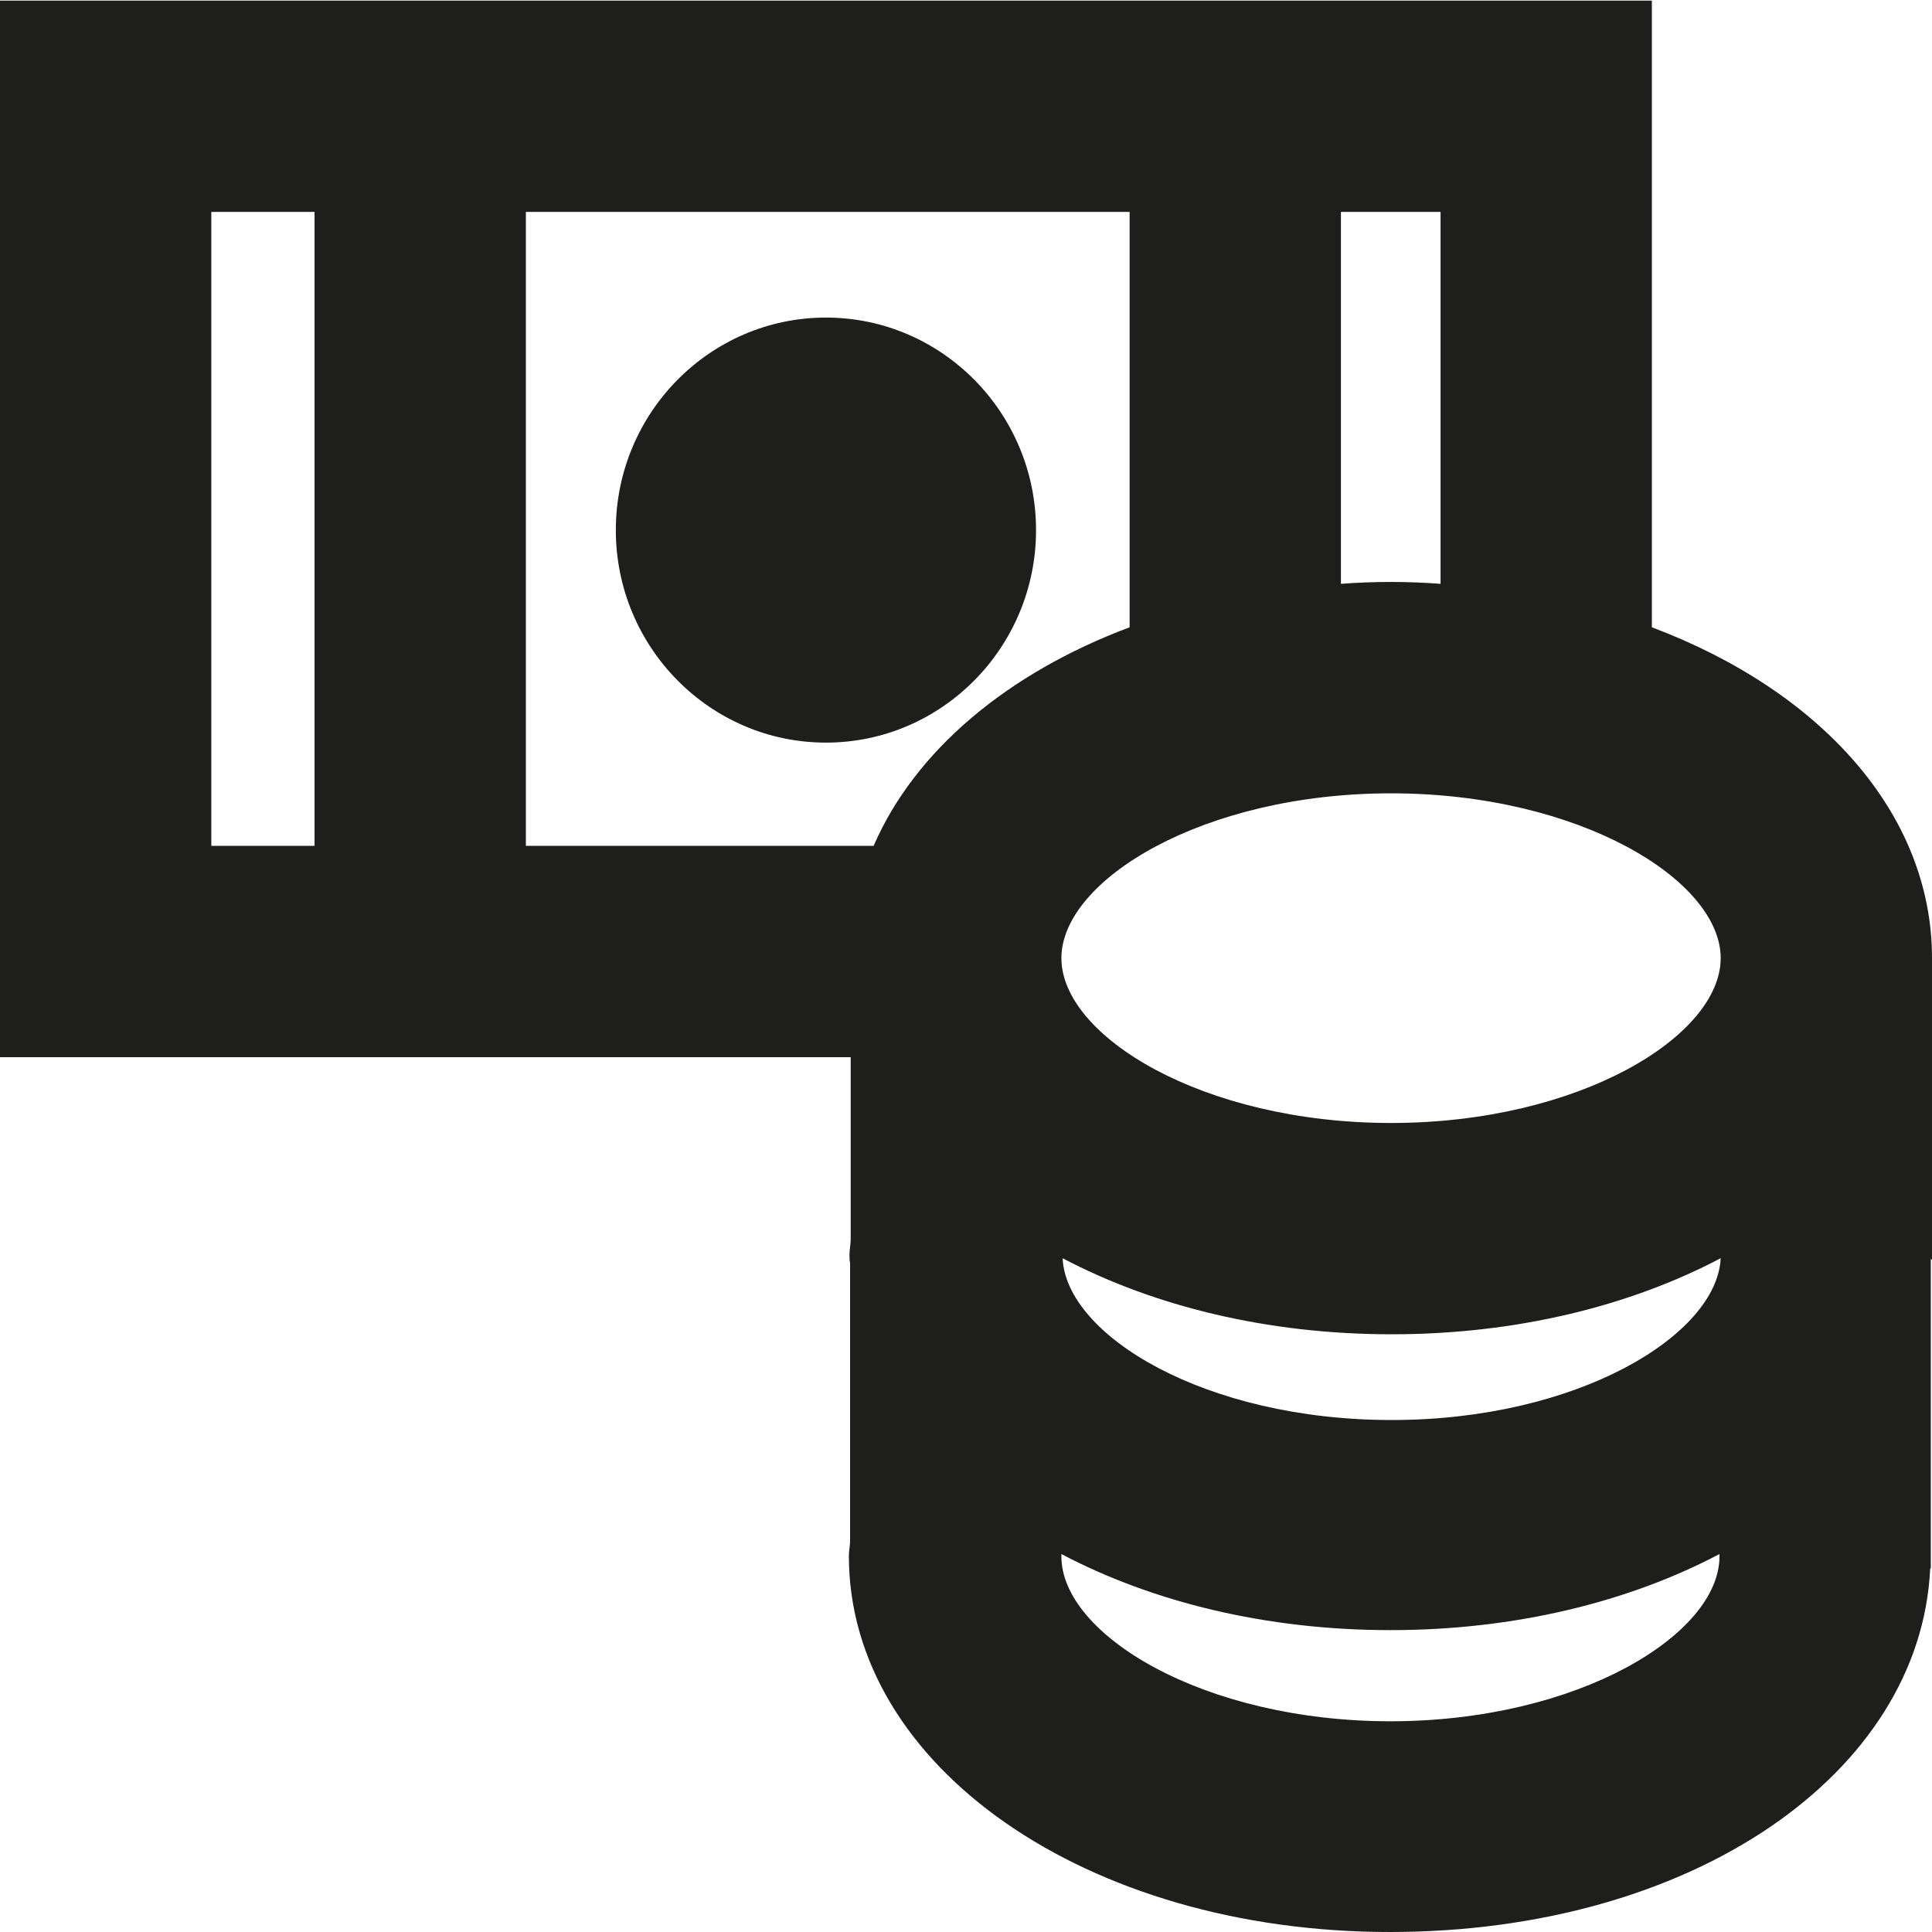
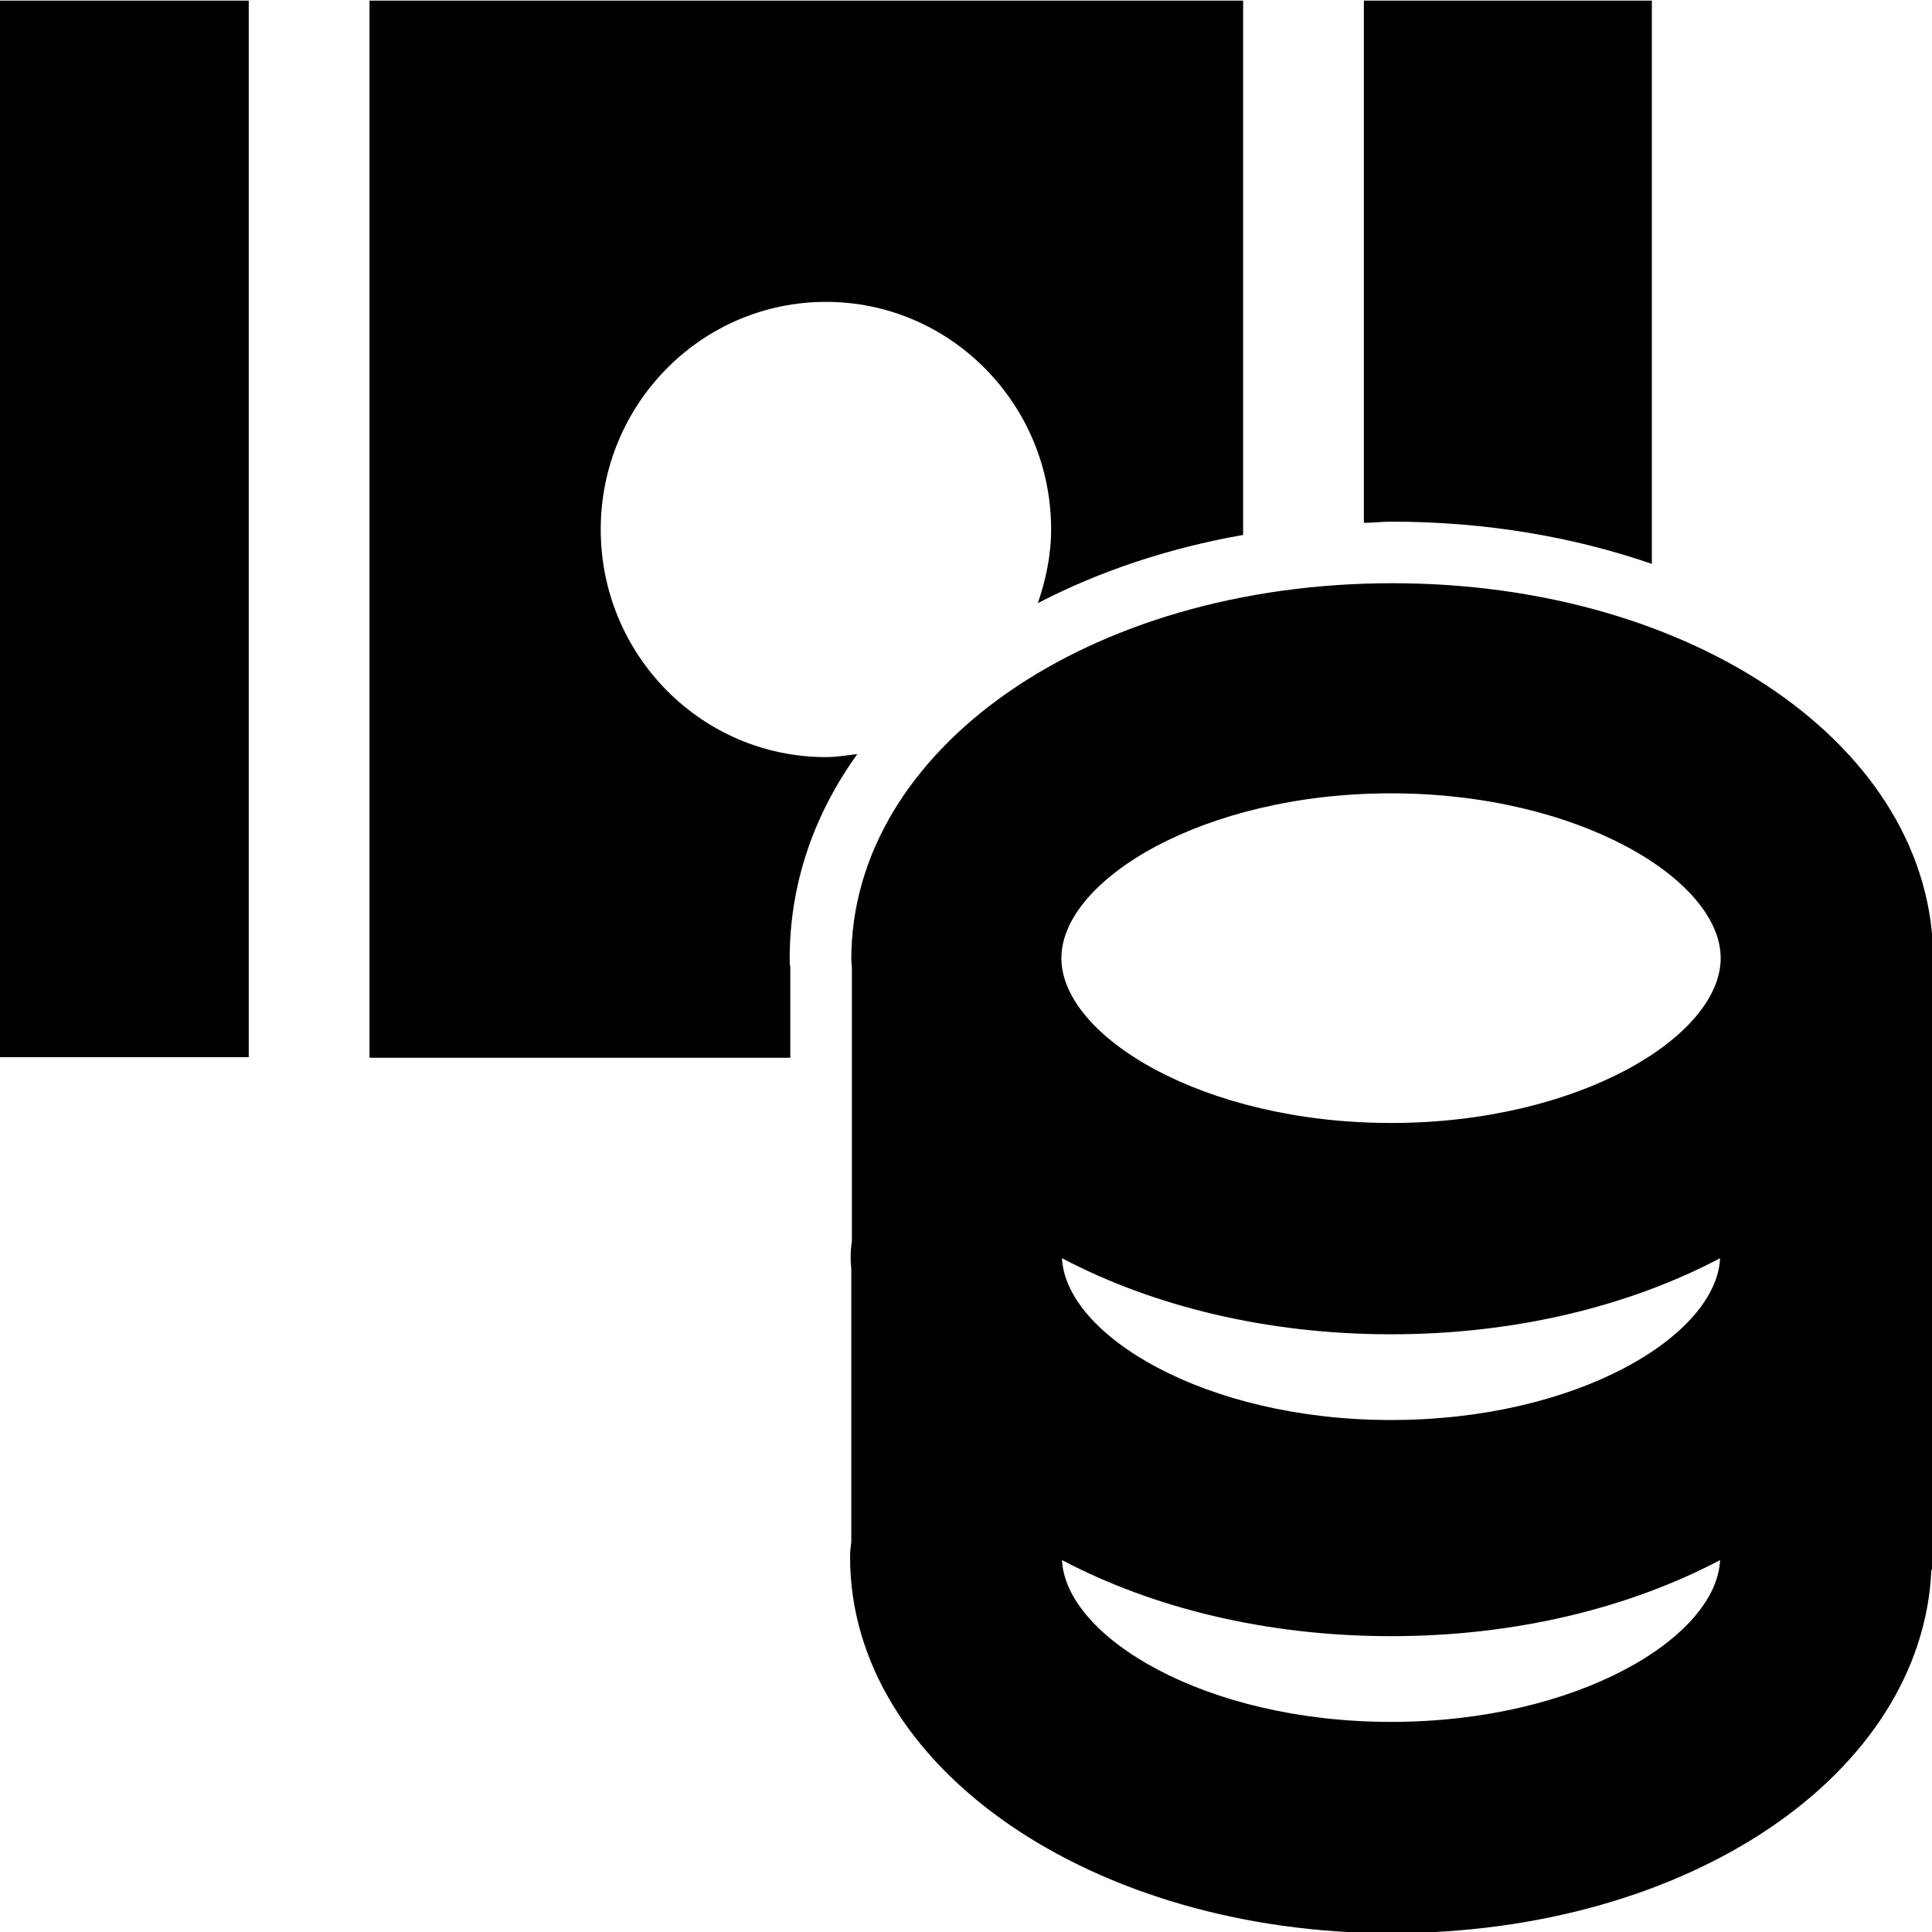
<svg xmlns="http://www.w3.org/2000/svg" viewBox="0 0 32 32">
-   <path fill="#1e1e1c" d="M32 20.87v-5c0-2.4-1.85-4.43-4.64-5.48V.01H0v17.5h14.09v3.02c0 .08-.02.17-.02.25 0 .05 0 .1.01.14v4.6c0 .08-.02.17-.02.25 0 3.49 3.94 6.23 8.96 6.23s8.79-2.63 8.95-6.02h.01v-5.13ZM8.71 3.51h10v6.88c-2.03.76-3.56 2.05-4.24 3.62H8.71zm8.89 17.33c1.5.79 3.38 1.26 5.45 1.26s3.95-.47 5.45-1.26c-.06 1.27-2.36 2.68-5.45 2.68s-5.39-1.4-5.45-2.68m10.9-4.97c0 1.29-2.34 2.73-5.46 2.73s-5.46-1.44-5.46-2.73 2.34-2.73 5.46-2.73 5.46 1.44 5.46 2.73m-4.64-6.2a11 11 0 0 0-1.65 0V3.51h1.65zM3.5 3.51h1.71v10.5H3.5zm19.54 25c-3.12 0-5.46-1.44-5.46-2.73v-.04c1.5.79 3.38 1.26 5.45 1.26s3.95-.47 5.45-1.26v.04c0 1.29-2.34 2.73-5.46 2.73ZM13.68 12.3c-1.92 0-3.48-1.58-3.48-3.52s1.56-3.52 3.48-3.52 3.48 1.58 3.48 3.52-1.56 3.52-3.48 3.52" />
+   <path d="M13.08 15.87c0 .06 0 .12.01.15v1.5H6.12V.01h14.47v8.85c-1.25.22-2.4.61-3.4 1.13.13-.38.22-.79.22-1.22 0-2.08-1.67-3.77-3.73-3.77S9.95 6.69 9.95 8.77s1.67 3.77 3.73 3.77c.18 0 .35-.03.52-.05-.72 1-1.12 2.15-1.12 3.38m14.28-6.53V.01h-4.77v8.65c.15 0 .3-.02.45-.02 1.56 0 3.02.25 4.32.7M0 17.51h4.12V.01H0zm32 3.3V26h-.01c-.15 3.39-4.02 6.02-8.95 6.02s-8.96-2.73-8.96-6.23c0-.09.01-.17.02-.25v-4.51c0-.05-.01-.1-.01-.15v-.08c0-.09.01-.17.02-.25v-4.51c0-.05-.01-.1-.01-.15 0-3.49 3.94-6.23 8.96-6.23s8.96 2.73 8.96 6.23v4.94Zm-8.96 1.29c-2.07 0-3.95-.47-5.45-1.26.06 1.27 2.36 2.68 5.45 2.68s5.39-1.4 5.45-2.68c-1.5.79-3.38 1.26-5.45 1.26m-5.46-6.23c0 1.29 2.34 2.73 5.46 2.73s5.46-1.44 5.46-2.73-2.34-2.73-5.46-2.73-5.46 1.44-5.46 2.73m10.91 9.97c-1.5.79-3.38 1.26-5.45 1.26s-3.95-.47-5.45-1.26c.06 1.27 2.36 2.68 5.45 2.68s5.39-1.4 5.45-2.68" />
</svg>
